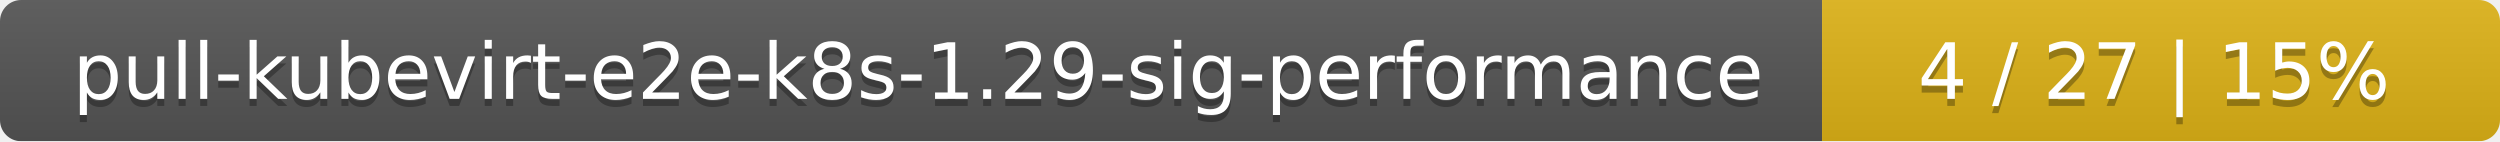
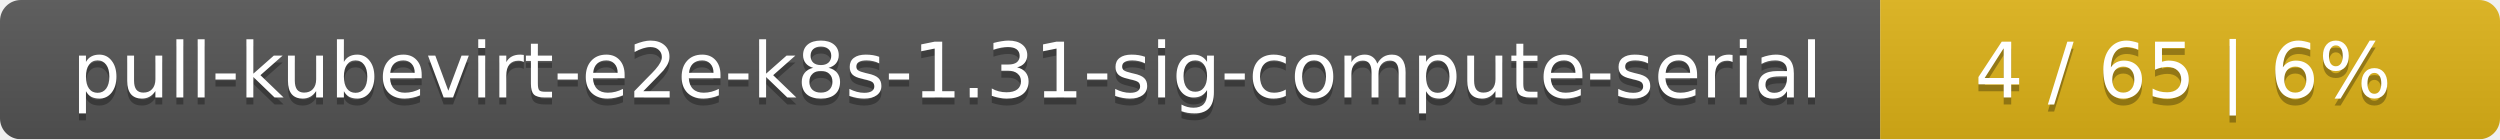
- <svg xmlns="http://www.w3.org/2000/svg" width="354" height="20">
+ <svg xmlns="http://www.w3.org/2000/svg" width="359" height="20">
  <linearGradient id="smooth" x2="0" y2="100%">
    <stop offset="0" stop-color="#bbb" stop-opacity=".1" />
    <stop offset="1" stop-opacity=".1" />
  </linearGradient>
  <mask id="round">
-     <rect width="354" height="20" rx="3" fill="#fff" />
+     <rect width="359" height="20" rx="3" fill="#fff" />
  </mask>
  <g mask="url(#round)">
-     <rect width="258" height="20" fill="#555" />
-     <rect x="258" width="96" height="20" fill="#dfb317" />
-     <rect width="354" height="20" fill="url(#smooth)" />
+     <rect width="270" height="20" fill="#555" />
+     <rect x="270" width="89" height="20" fill="#dfb317" />
+     <rect width="359" height="20" fill="url(#smooth)" />
  </g>
  <g fill="#fff" text-anchor="middle" font-family="DejaVu Sans,Verdana,Geneva,sans-serif" font-size="11">
-     <text x="130" y="15" fill="#010101" fill-opacity=".3">pull-kubevirt-e2e-k8s-1.29-sig-performance</text>
-     <text x="130" y="14">pull-kubevirt-e2e-k8s-1.29-sig-performance</text>
-     <text x="305" y="15" fill="#010101" fill-opacity=".3">4 / 27    |    15%</text>
-     <text x="305" y="14">4 / 27    |    15%</text>
+     <text x="136" y="15" fill="#010101" fill-opacity=".3">pull-kubevirt-e2e-k8s-1.31-sig-compute-serial</text>
+     <text x="136" y="14">pull-kubevirt-e2e-k8s-1.31-sig-compute-serial</text>
+     <text x="313.5" y="15" fill="#010101" fill-opacity=".3">4 / 65    |    6%</text>
+     <text x="313.5" y="14">4 / 65    |    6%</text>
  </g>
</svg>
